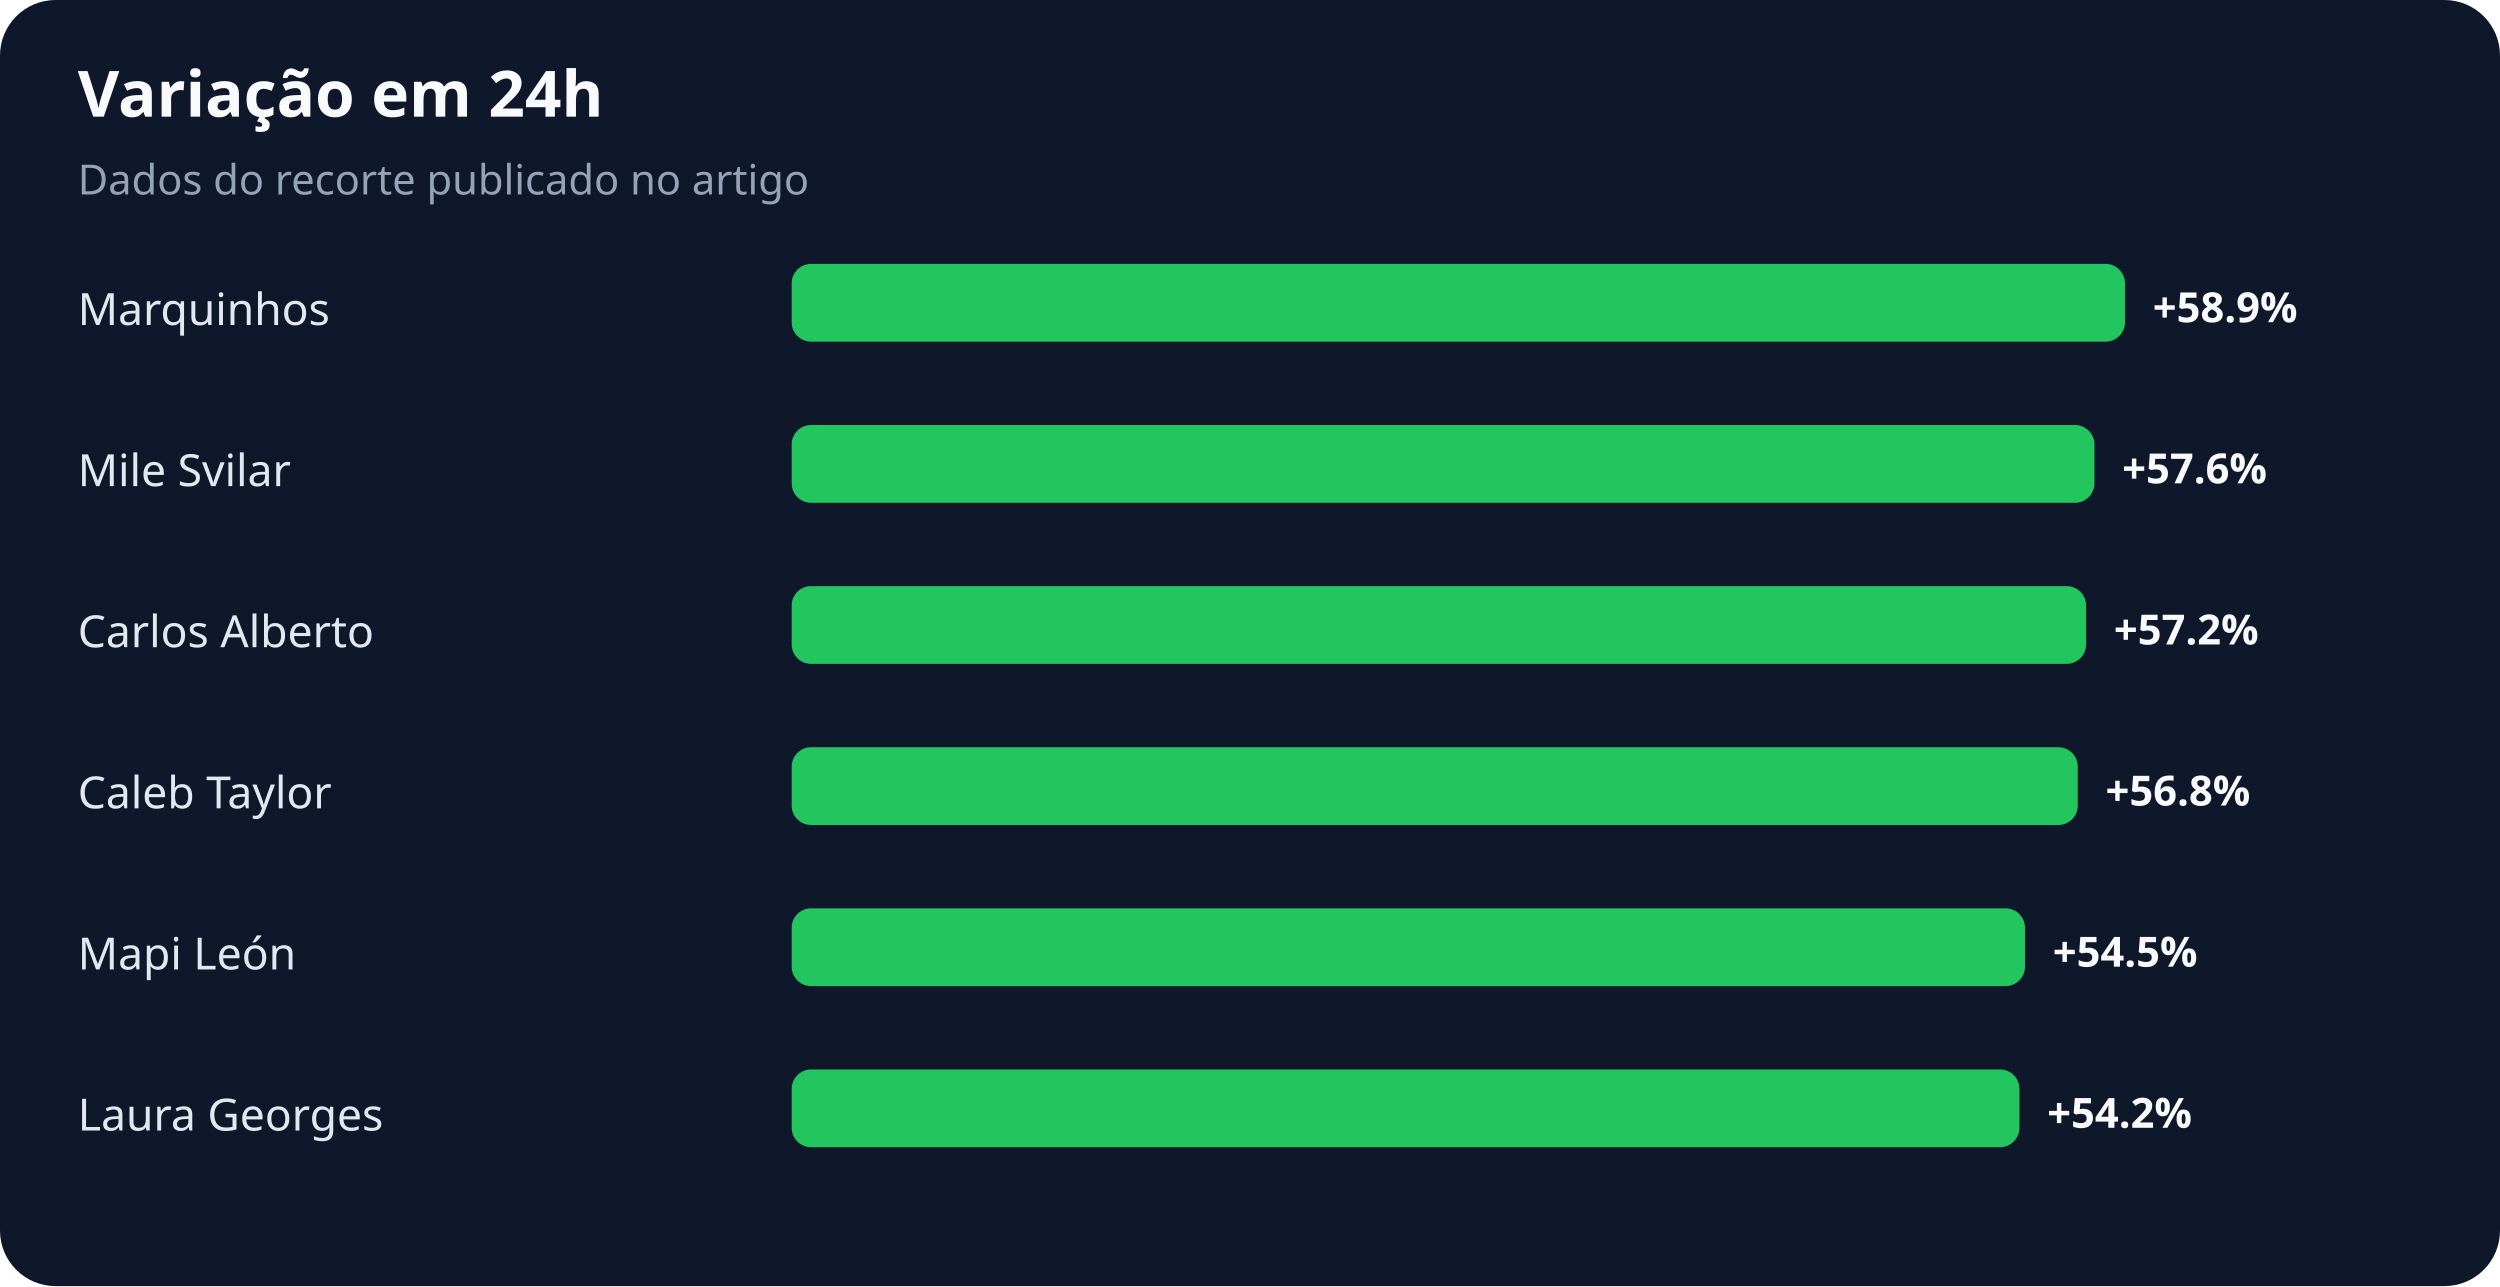
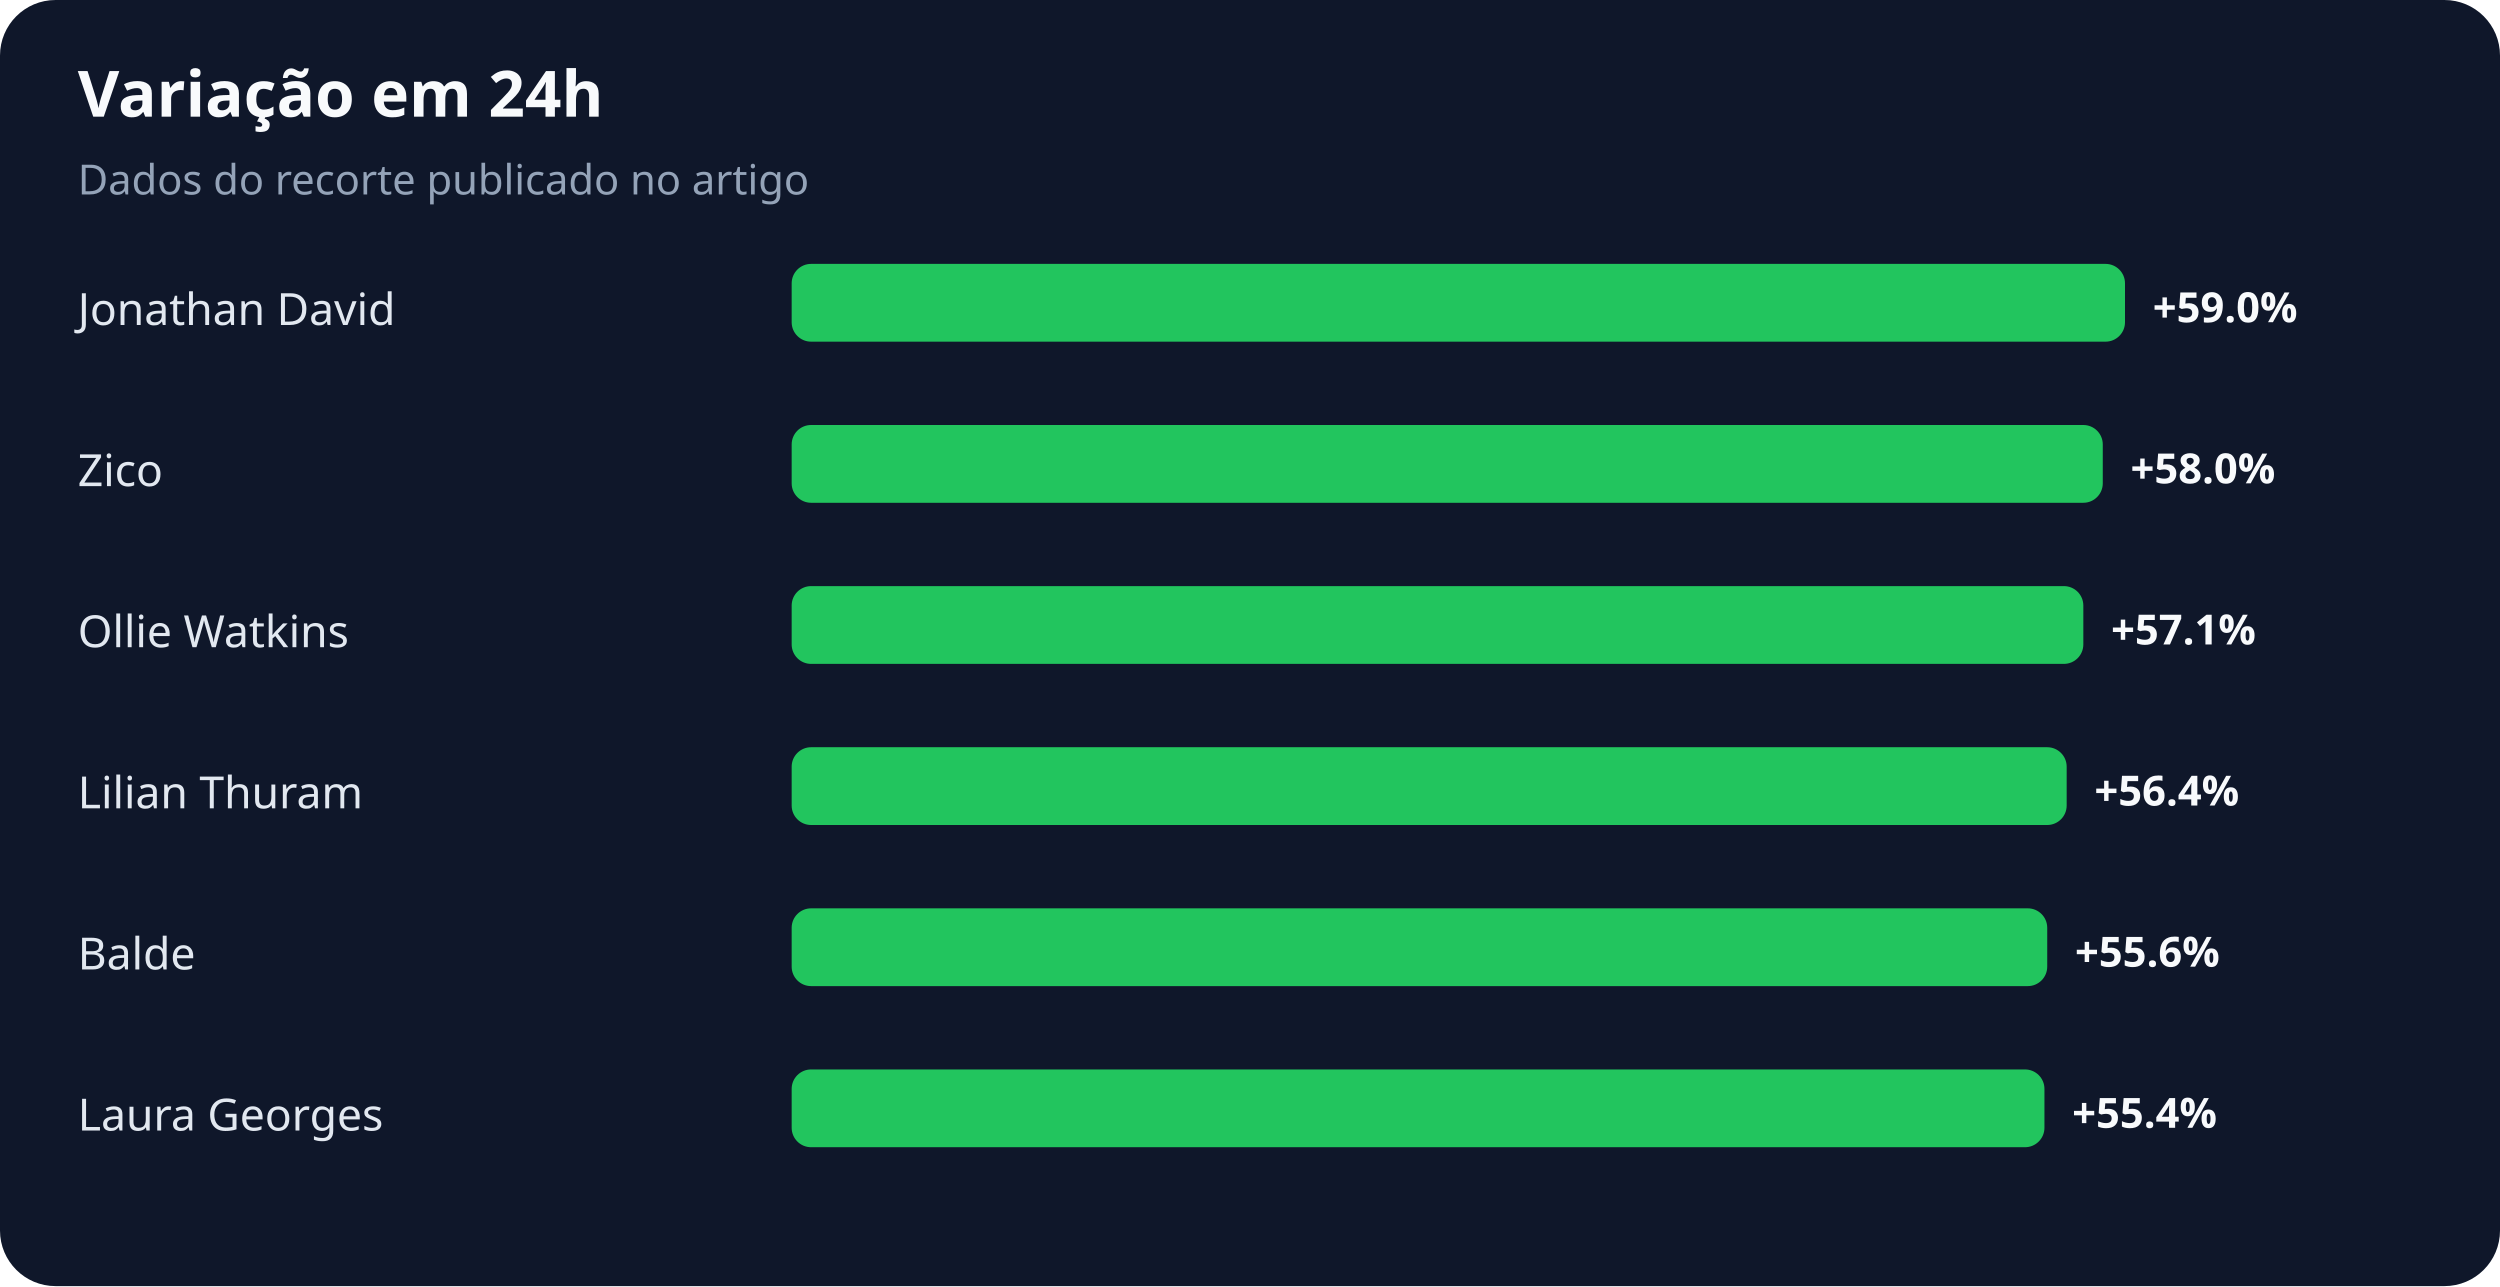
<svg xmlns="http://www.w3.org/2000/svg" width="900" height="463" viewBox="0 0 900 463" role="img" aria-labelledby="title desc">
  <rect width="100%" height="100%" rx="20" fill="#0f172a" />
  <text x="28" y="42" fill="#f8fafc" font-family="system-ui,sans-serif" font-size="23" font-weight="700">Variação em 24h</text>
  <text x="28" y="70" fill="#94a3b8" font-family="system-ui,sans-serif" font-size="15">Dados do recorte publicado no artigo</text>
-   <text x="28" y="117" fill="#e2e8f0" font-family="system-ui,sans-serif" font-size="16">Marquinhos</text>
+   <text x="28" y="117" fill="#e2e8f0" font-family="system-ui,sans-serif" font-size="16">Jonathan David</text>
  <rect x="285" y="95" width="480" height="28" rx="7" fill="#22c55e" />
-   <text x="775" y="116" fill="#f8fafc" font-family="system-ui,sans-serif" font-size="15" font-weight="700">+58.9%</text>
-   <text x="28" y="175" fill="#e2e8f0" font-family="system-ui,sans-serif" font-size="16">Mile Svilar</text>
-   <rect x="285" y="153" width="469" height="28" rx="7" fill="#22c55e" />
-   <text x="764" y="174" fill="#f8fafc" font-family="system-ui,sans-serif" font-size="15" font-weight="700">+57.6%</text>
-   <text x="28" y="233" fill="#e2e8f0" font-family="system-ui,sans-serif" font-size="16">Carlos Alberto</text>
-   <rect x="285" y="211" width="466" height="28" rx="7" fill="#22c55e" />
-   <text x="761" y="232" fill="#f8fafc" font-family="system-ui,sans-serif" font-size="15" font-weight="700">+57.2%</text>
-   <text x="28" y="291" fill="#e2e8f0" font-family="system-ui,sans-serif" font-size="16">Caleb Taylor</text>
-   <rect x="285" y="269" width="463" height="28" rx="7" fill="#22c55e" />
-   <text x="758" y="290" fill="#f8fafc" font-family="system-ui,sans-serif" font-size="15" font-weight="700">+56.8%</text>
-   <text x="28" y="349" fill="#e2e8f0" font-family="system-ui,sans-serif" font-size="16">Mapi León</text>
-   <rect x="285" y="327" width="444" height="28" rx="7" fill="#22c55e" />
-   <text x="739" y="348" fill="#f8fafc" font-family="system-ui,sans-serif" font-size="15" font-weight="700">+54.5%</text>
+   <text x="775" y="116" fill="#f8fafc" font-family="system-ui,sans-serif" font-size="15" font-weight="700">+59.0%</text>
+   <text x="28" y="175" fill="#e2e8f0" font-family="system-ui,sans-serif" font-size="16">Zico</text>
+   <rect x="285" y="153" width="472" height="28" rx="7" fill="#22c55e" />
+   <text x="767" y="174" fill="#f8fafc" font-family="system-ui,sans-serif" font-size="15" font-weight="700">+58.0%</text>
+   <text x="28" y="233" fill="#e2e8f0" font-family="system-ui,sans-serif" font-size="16">Ollie Watkins</text>
+   <rect x="285" y="211" width="465" height="28" rx="7" fill="#22c55e" />
+   <text x="760" y="232" fill="#f8fafc" font-family="system-ui,sans-serif" font-size="15" font-weight="700">+57.1%</text>
+   <text x="28" y="291" fill="#e2e8f0" font-family="system-ui,sans-serif" font-size="16">Lilian Thuram</text>
+   <rect x="285" y="269" width="459" height="28" rx="7" fill="#22c55e" />
+   <text x="754" y="290" fill="#f8fafc" font-family="system-ui,sans-serif" font-size="15" font-weight="700">+56.4%</text>
+   <text x="28" y="349" fill="#e2e8f0" font-family="system-ui,sans-serif" font-size="16">Balde</text>
+   <rect x="285" y="327" width="452" height="28" rx="7" fill="#22c55e" />
+   <text x="747" y="348" fill="#f8fafc" font-family="system-ui,sans-serif" font-size="15" font-weight="700">+55.6%</text>
  <text x="28" y="407" fill="#e2e8f0" font-family="system-ui,sans-serif" font-size="16">Laura Georges</text>
-   <rect x="285" y="385" width="442" height="28" rx="7" fill="#22c55e" />
-   <text x="737" y="406" fill="#f8fafc" font-family="system-ui,sans-serif" font-size="15" font-weight="700">+54.2%</text>
+   <rect x="285" y="385" width="451" height="28" rx="7" fill="#22c55e" />
+   <text x="746" y="406" fill="#f8fafc" font-family="system-ui,sans-serif" font-size="15" font-weight="700">+55.4%</text>
</svg>
